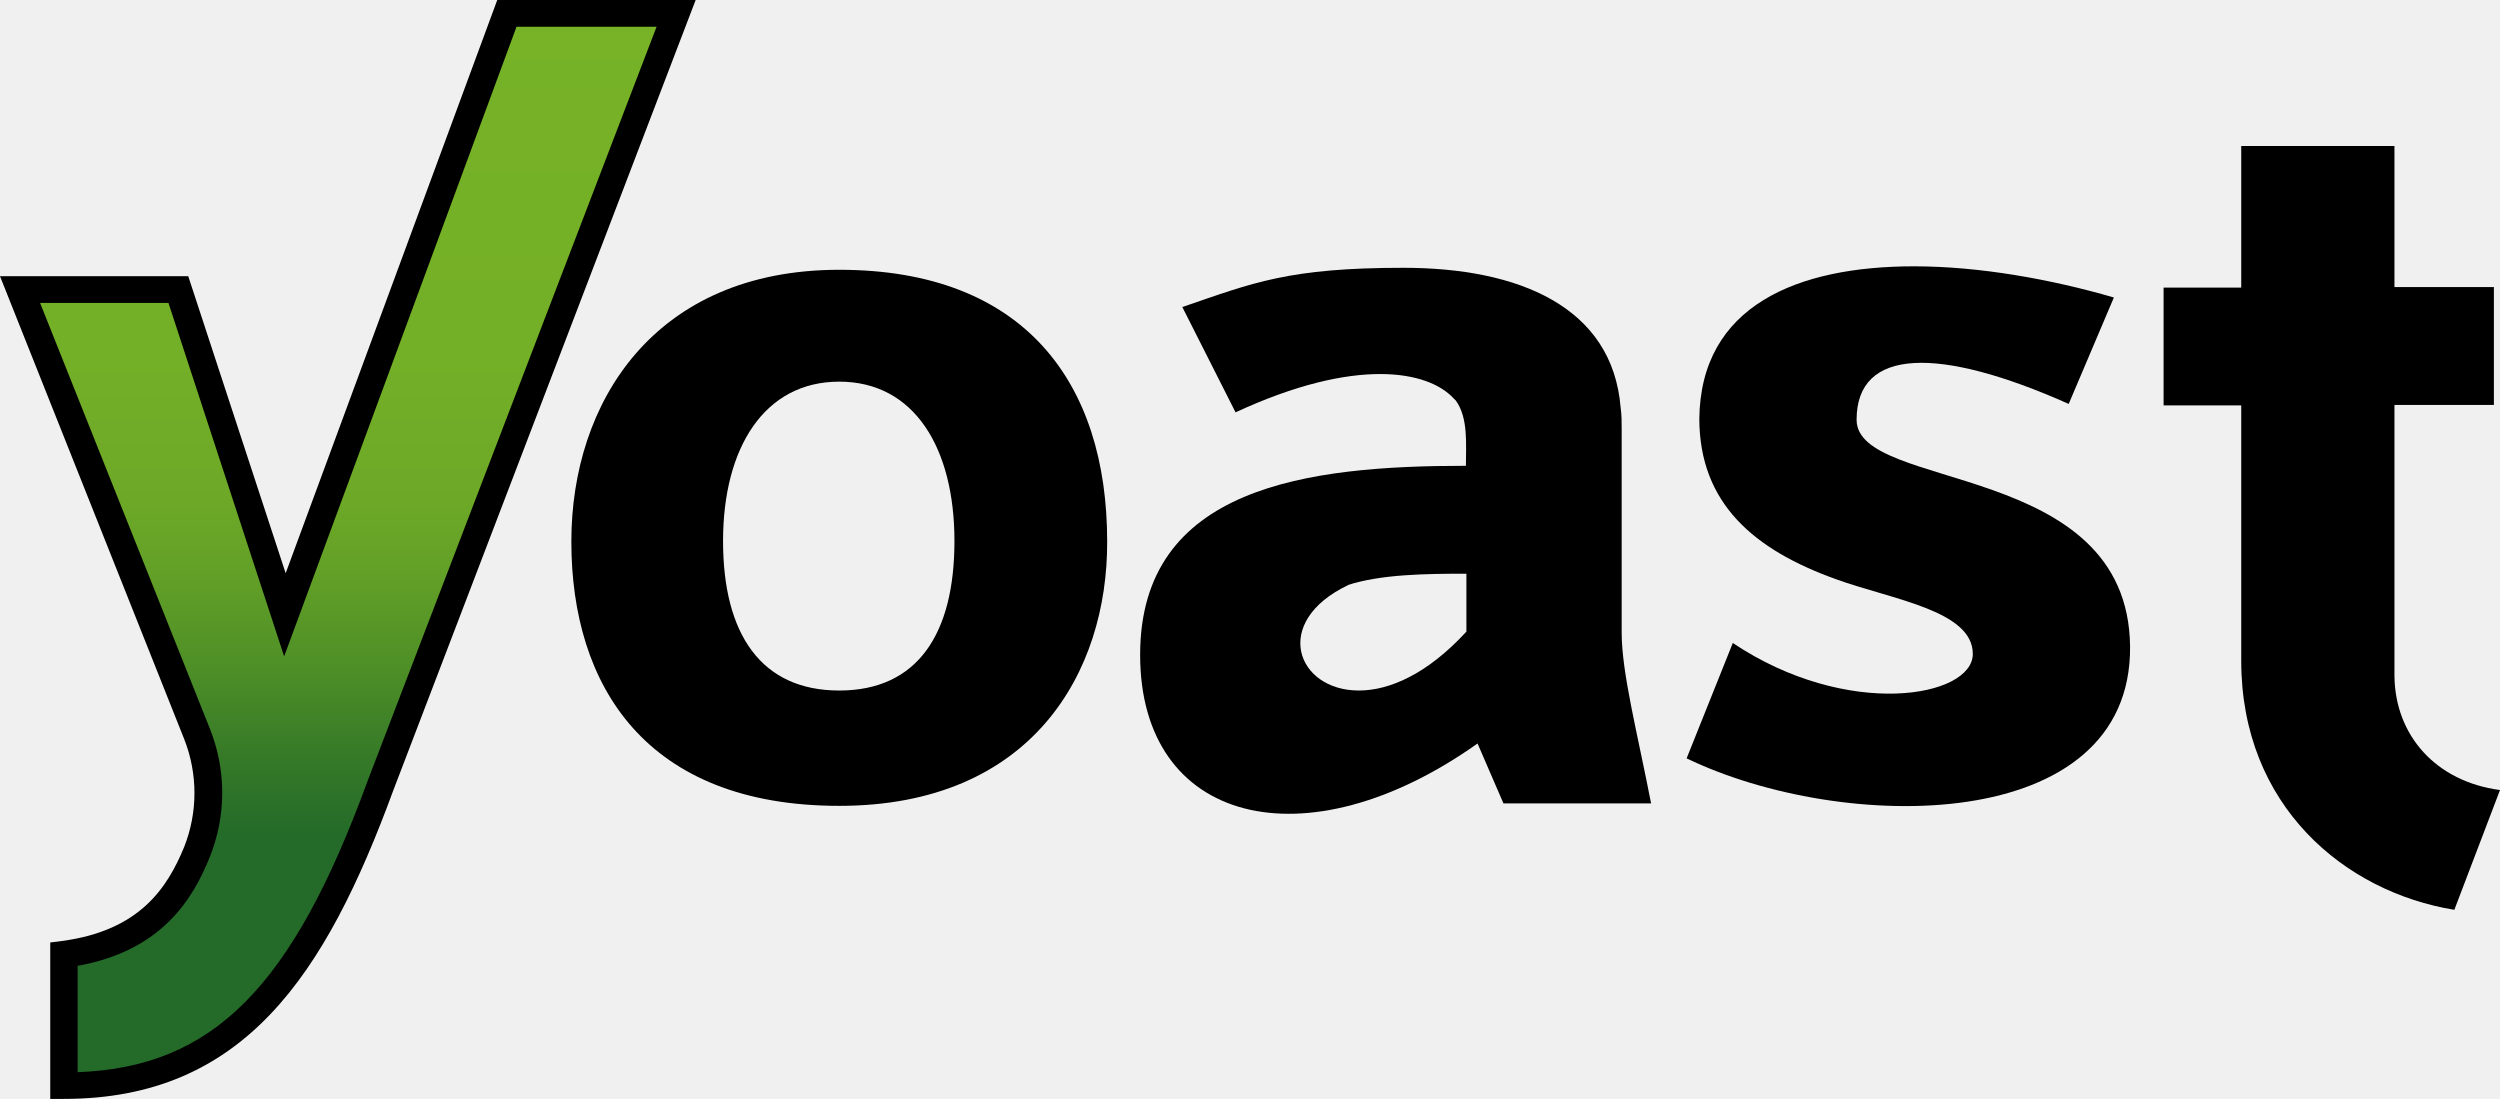
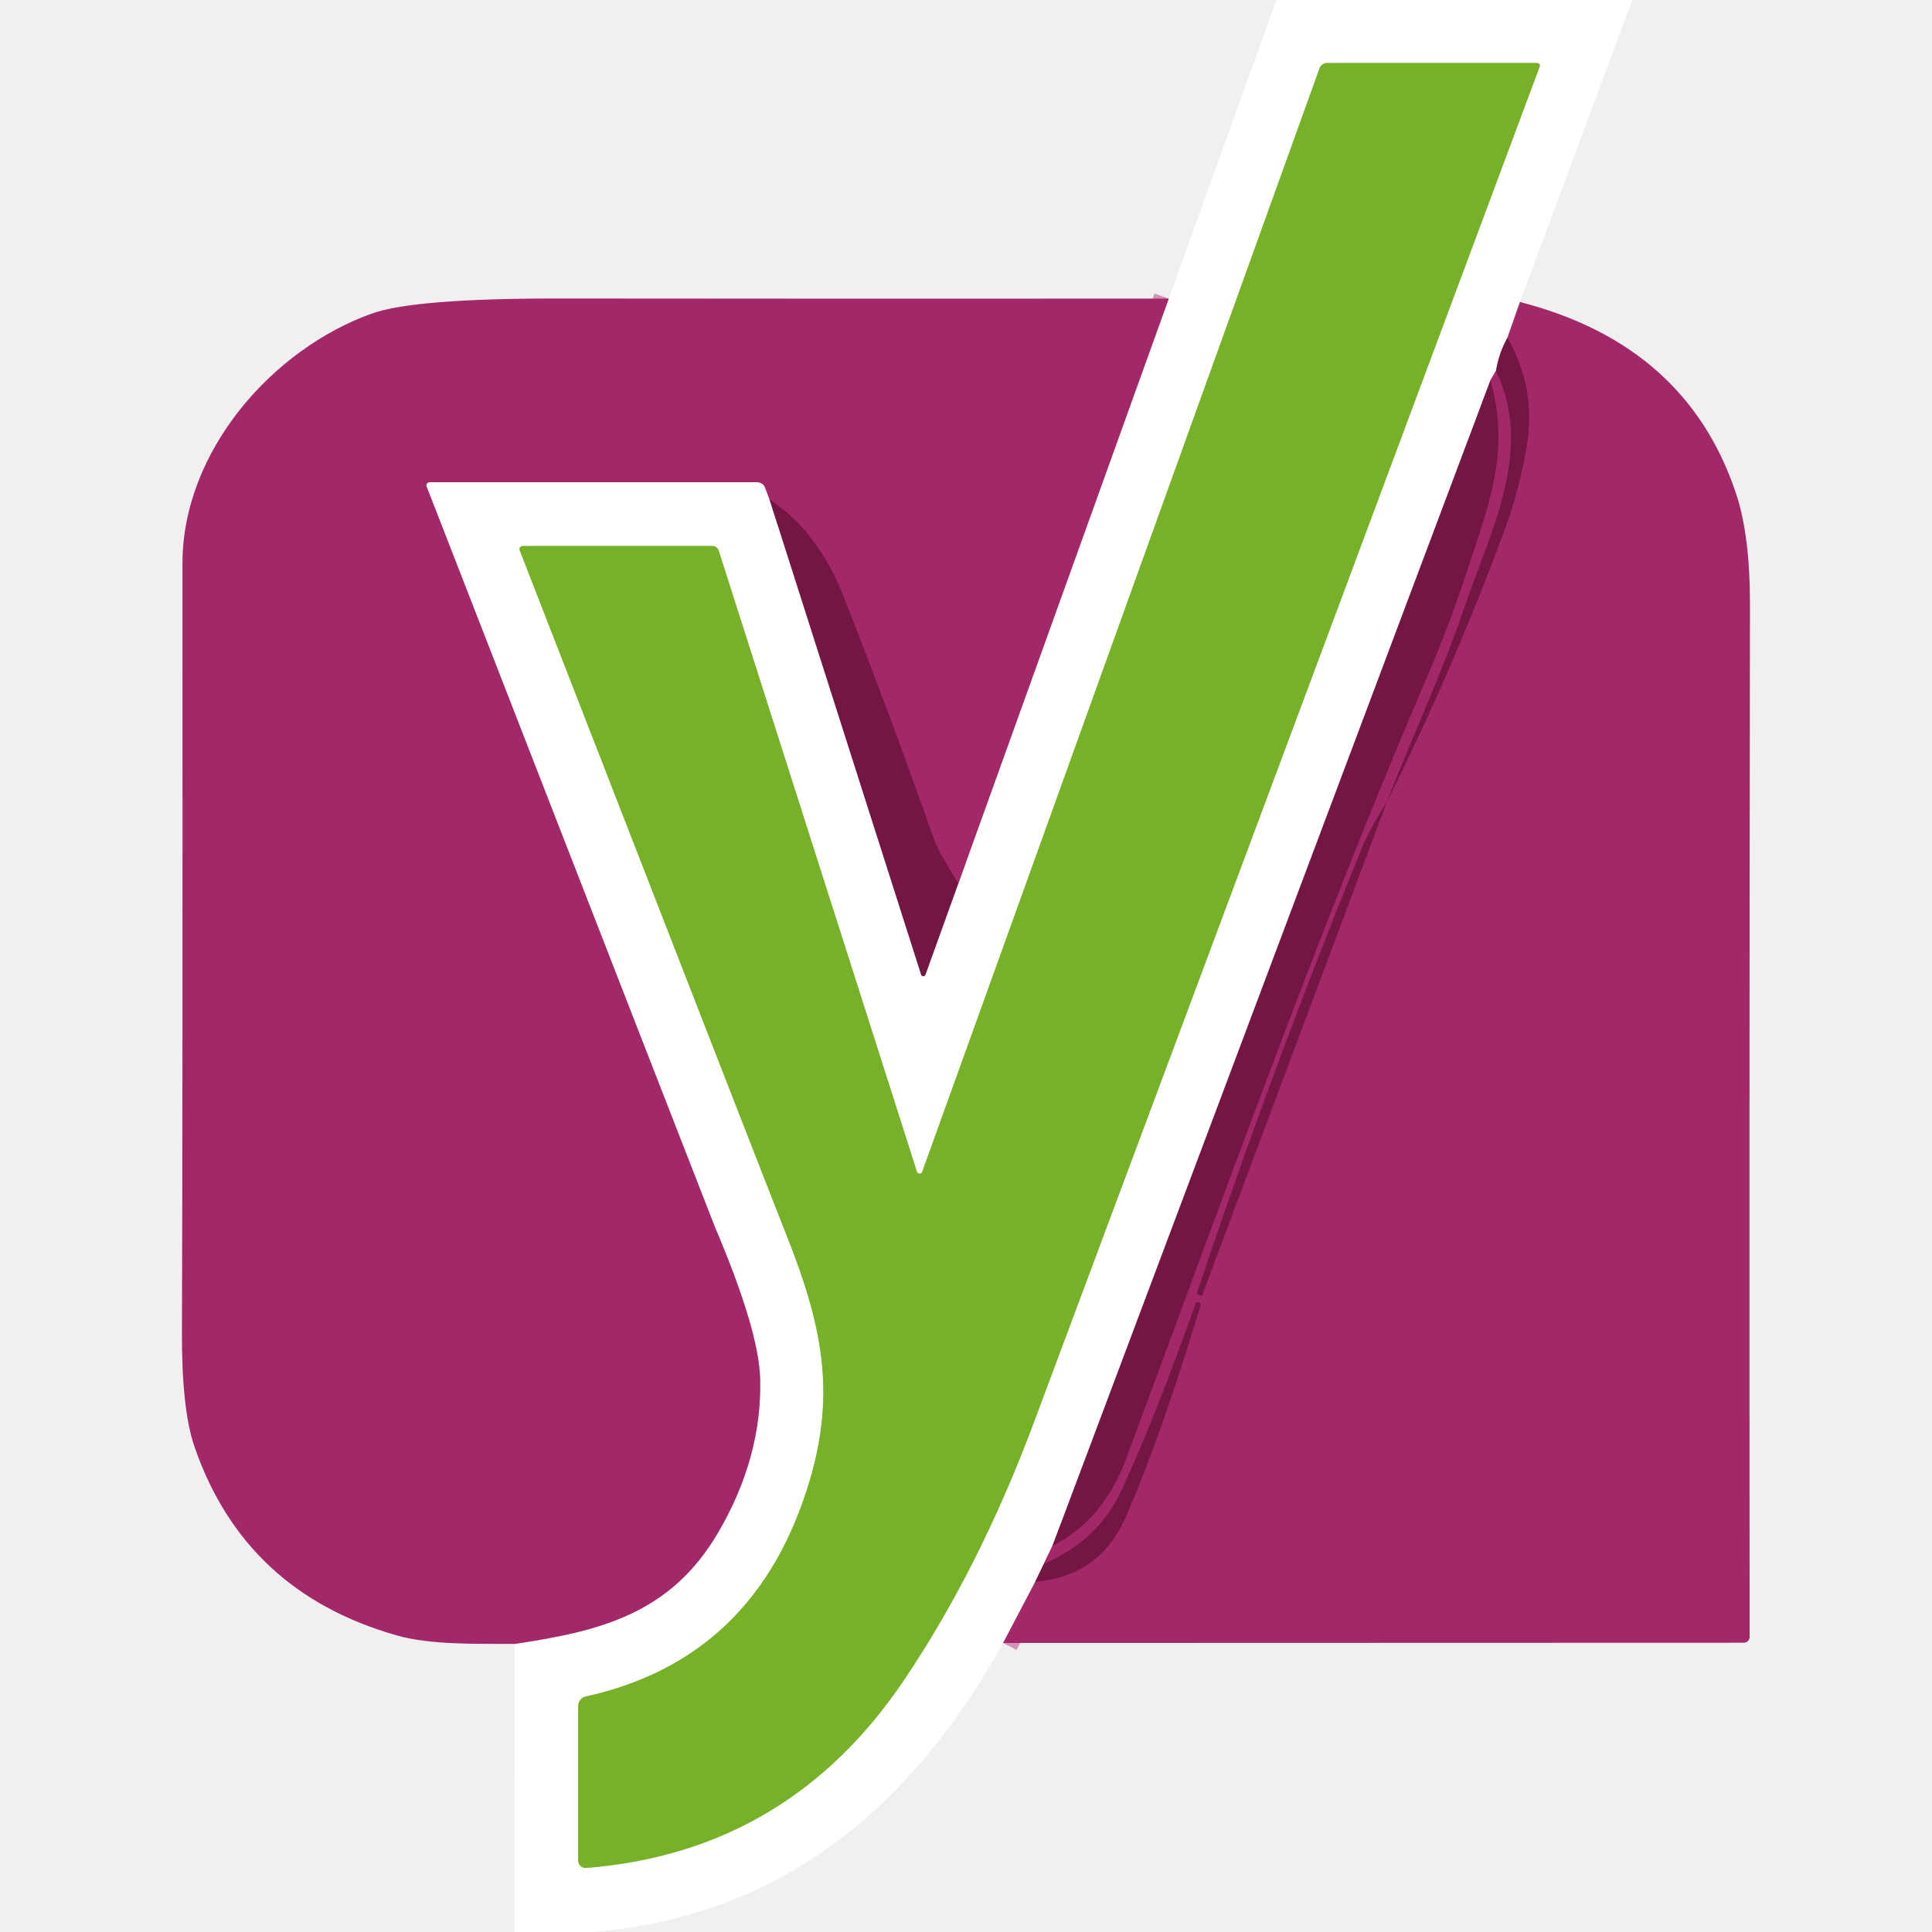
- <svg xmlns="http://www.w3.org/2000/svg" width="91" height="40" viewBox="0 0 91 40" fill="none">
-   <g clip-path="url(#clip0_416_244)">
-     <path d="M81.581 5.315V10.469H78.755V14.757H81.581V24.054C81.581 29.333 85.348 32.468 89.338 33.117L91 28.757C88.673 28.45 87.177 26.775 87.158 24.595V14.739H90.778V10.45H87.158V5.315H81.581Z" fill="#000000" />
-     <path d="M61.855 15.225C61.855 18.342 63.868 20.018 66.823 21.081C68.855 21.82 71.81 22.216 71.81 23.802C71.81 25.387 67.248 26.198 63.074 23.405L61.393 27.604C67.063 30.342 77.591 30.433 77.535 23.532C77.462 16.721 67.58 17.91 67.58 15.279C67.58 12.649 70.573 12.595 75.301 14.703L76.945 10.829C74.654 10.162 72.05 9.694 69.668 9.694C65.438 9.694 61.892 11.117 61.855 15.261" fill="#000000" />
-     <path d="M49.055 21.297C50.274 20.901 51.918 20.883 53.377 20.883V22.991C51.937 24.559 50.551 25.135 49.462 25.135C47.19 25.135 46.266 22.631 49.074 21.297M43.034 11.171L44.974 15.009C49.369 12.973 51.992 13.496 52.916 14.505C52.916 14.505 52.971 14.559 52.989 14.577C53.451 15.207 53.359 16.18 53.359 16.955C47.615 16.955 41.501 17.694 41.501 23.838C41.501 29.982 47.504 31.514 53.783 27.063L54.725 29.243H60.1C59.602 26.685 59.029 24.486 59.029 23.027V15.622C59.029 15.351 59.029 15.099 58.992 14.847C58.697 11.153 55.261 9.748 51.087 9.748C46.913 9.748 45.62 10.288 43.053 11.171" fill="#000000" />
-     <path d="M26.319 19.694C26.319 16.306 27.815 13.892 30.549 13.892C33.282 13.892 34.742 16.306 34.742 19.694C34.742 23.081 33.393 25.135 30.549 25.135C27.704 25.135 26.319 23.081 26.319 19.694ZM20.797 19.712C20.797 24.991 23.53 29.333 30.549 29.333C37.567 29.333 40.319 24.468 40.301 19.712C40.301 13.91 37.272 9.82 30.549 9.82C23.826 9.82 20.797 14.631 20.797 19.712Z" fill="#000000" />
-     <path d="M18.451 0.486L10.361 22.378L6.483 10.54H0.72L7.166 26.703C7.702 28.072 7.702 29.604 7.166 30.991C6.446 32.793 5.245 34.342 2.327 34.721V39.514C8.016 39.514 11.1 36.09 13.852 28.613L24.62 0.486H18.451Z" fill="url(#paint0_linear_416_244)" />
-     <path d="M2.327 40H1.829V34.306L2.253 34.252C5.098 33.874 6.095 32.306 6.704 30.829C7.203 29.568 7.203 28.162 6.704 26.901L0 10.054H6.852L10.398 20.865L18.1 0H25.322L14.314 28.775C11.839 35.514 8.865 40 2.327 40ZM2.826 35.135V39.027C7.757 38.847 10.639 35.928 13.372 28.45L23.9 0.973H18.802L10.343 23.892L6.132 11.027H1.459L7.646 26.541C8.237 28.036 8.237 29.676 7.646 31.171C7.018 32.739 5.892 34.595 2.844 35.153H2.826V35.135Z" fill="#000000" />
+ <svg xmlns="http://www.w3.org/2000/svg" version="1.1" viewBox="0.00 0.00 180.00 180.00" width="128" height="128">
+   <g stroke-width="2.00" fill="none" stroke-linecap="butt">
+     <path stroke="#d194b5" vector-effect="non-scaling-stroke" d="   M 141.61 28.14   L 140.44 31.48" />
+     <path stroke="#b98ba2" vector-effect="non-scaling-stroke" d="   M 140.44 31.48   Q 139.63 32.97 139.38 34.55" />
+     <path stroke="#d194b5" vector-effect="non-scaling-stroke" d="   M 139.38 34.55   L 138.86 35.44" />
+     <path stroke="#b98ba2" vector-effect="non-scaling-stroke" d="   M 138.86 35.44   L 98.06 144.02" />
+     <path stroke="#d194b5" vector-effect="non-scaling-stroke" d="   M 98.06 144.02   L 97.25 145.71" />
+     <path stroke="#b98ba2" vector-effect="non-scaling-stroke" d="   M 97.25 145.71   L 96.46 147.36" />
+     <path stroke="#d194b5" vector-effect="non-scaling-stroke" d="   M 96.46 147.36   L 93.46 153.07" />
+     <path stroke="#d194b5" vector-effect="non-scaling-stroke" d="   M 47.95 153.16   C 55.97 151.96 62.50 150.34 66.93 142.74   Q 71.00 135.76 70.82 128.49   Q 70.71 123.96 66.59 114.28   Q 66.49 114.06 39.74 45.32   A 0.29 0.29 0.0 0 1 40.01 44.93   L 70.57 44.93   A 0.76 0.75 80.1 0 1 71.28 45.43   L 71.70 46.54" />
+     <path stroke="#b98ba2" vector-effect="non-scaling-stroke" d="   M 71.70 46.54   L 85.82 90.80   A 0.21 0.21 0.0 0 0 86.22 90.81   L 89.28 82.32" />
+     <path stroke="#d194b5" vector-effect="non-scaling-stroke" d="   M 89.28 82.32   L 108.89 27.82" />
+     <path stroke="#bbd893" vector-effect="non-scaling-stroke" d="   M 48.42 51.27   Q 71.52 110.66 73.22 114.93   C 76.62 123.43 77.87 129.73 75.45 137.90   Q 70.52 154.55 54.57 158.06   A 0.90 0.90 0.0 0 0 53.87 158.94   L 53.87 173.34   A 0.69 0.69 0.0 0 0 54.62 174.03   Q 73.48 172.54 84.27 156.46   Q 91.28 146.03 96.31 132.56   Q 124.87 56.07 143.45 6.20   A 0.25 0.24 10.6 0 0 143.22 5.87   L 123.64 5.87   A 0.75 0.74 -79.9 0 0 122.94 6.36   L 85.92 109.18   A 0.26 0.26 0.0 0 1 85.43 109.17   L 66.96 51.30   A 0.62 0.61 80.7 0 0 66.38 50.87   L 48.69 50.87   A 0.29 0.29 0.0 0 0 48.42 51.27" />
+     <path stroke="#8b1f57" vector-effect="non-scaling-stroke" d="   M 89.28 82.32   Q 87.36 79.18 87.04 78.27   Q 83.00 66.77 78.53 55.43   Q 76.18 49.49 71.70 46.54" />
+     <path stroke="#8b1f57" vector-effect="non-scaling-stroke" d="   M 96.46 147.36   Q 102.45 146.86 104.86 141.37   Q 108.19 133.77 111.85 121.62   A 0.23 0.23 0.0 0 0 111.70 121.33   L 111.69 121.33   A 0.23 0.23 0.0 0 0 111.39 121.47   Q 107.48 132.46 104.44 138.96   Q 102.32 143.50 97.25 145.71" />
+     <path stroke="#8b1f57" vector-effect="non-scaling-stroke" d="   M 98.06 144.02   Q 102.80 141.61 104.92 135.89   C 113.90 111.73 122.92 86.46 132.76 63.52   Q 134.88 58.59 136.23 54.52   C 138.66 47.16 140.77 42.27 138.86 35.44" />
+     <path stroke="#8b1f57" vector-effect="non-scaling-stroke" d="   M 139.38 34.55   C 142.96 41.97 138.85 49.49 136.37 56.78   C 134.36 62.70 131.56 68.68 129.21 74.71" />
+     <path stroke="#8b1f57" vector-effect="non-scaling-stroke" d="   M 129.21 74.71   Q 127.56 77.34 126.84 79.12   Q 118.47 99.69 111.55 120.37   A 0.21 0.21 0.0 0 0 111.68 120.63   L 111.96 120.73   A 0.02 0.01 0.0 0 0 111.98 120.72   L 129.21 74.71" />
+     <path stroke="#8b1f57" vector-effect="non-scaling-stroke" d="   M 129.21 74.71   Q 135.39 62.35 140.18 49.36   Q 141.58 45.54 142.25 41.51   Q 143.13 36.19 140.44 31.48" />
  </g>
-   <defs>
-     <linearGradient id="paint0_linear_416_244" x1="12.67" y1="0.18" x2="12.67" y2="30.36" gradientUnits="userSpaceOnUse">
-       <stop stop-color="#77B227" />
-       <stop offset="0.4" stop-color="#74B027" />
-       <stop offset="0.6" stop-color="#6DA927" />
-       <stop offset="0.7" stop-color="#609E27" />
-       <stop offset="0.8" stop-color="#4E8F27" />
-       <stop offset="0.9" stop-color="#377B28" />
-       <stop offset="1" stop-color="#246B29" />
-     </linearGradient>
-     <clipPath id="clip0_416_244">
-       <rect width="91" height="40" fill="#000000" />
-     </clipPath>
-   </defs>
+   <path fill="#ffffff" d="   M 152.08 0.00   L 141.61 28.14   L 140.44 31.48   Q 139.63 32.97 139.38 34.55   L 138.86 35.44   L 98.06 144.02   L 97.25 145.71   L 96.46 147.36   L 93.46 153.07   C 85.07 168.13 73.16 178.48 55.22 180.00   L 47.96 180.00   L 47.95 153.16   C 55.97 151.96 62.50 150.34 66.93 142.74   Q 71.00 135.76 70.82 128.49   Q 70.71 123.96 66.59 114.28   Q 66.49 114.06 39.74 45.32   A 0.29 0.29 0.0 0 1 40.01 44.93   L 70.57 44.93   A 0.76 0.75 80.1 0 1 71.28 45.43   L 71.70 46.54   L 85.82 90.80   A 0.21 0.21 0.0 0 0 86.22 90.81   L 89.28 82.32   L 108.89 27.82   L 118.92 0.00   L 152.08 0.00   Z   M 48.42 51.27   Q 71.52 110.66 73.22 114.93   C 76.62 123.43 77.87 129.73 75.45 137.90   Q 70.52 154.55 54.57 158.06   A 0.90 0.90 0.0 0 0 53.87 158.94   L 53.87 173.34   A 0.69 0.69 0.0 0 0 54.62 174.03   Q 73.48 172.54 84.27 156.46   Q 91.28 146.03 96.31 132.56   Q 124.87 56.07 143.45 6.20   A 0.25 0.24 10.6 0 0 143.22 5.87   L 123.64 5.87   A 0.75 0.74 -79.9 0 0 122.94 6.36   L 85.92 109.18   A 0.26 0.26 0.0 0 1 85.43 109.17   L 66.96 51.30   A 0.62 0.61 80.7 0 0 66.38 50.87   L 48.69 50.87   A 0.29 0.29 0.0 0 0 48.42 51.27   Z" />
+   <path fill="#77b127" d="   M 48.42 51.27   A 0.29 0.29 0.0 0 1 48.69 50.87   L 66.38 50.87   A 0.62 0.61 80.7 0 1 66.96 51.30   L 85.43 109.17   A 0.26 0.26 0.0 0 0 85.92 109.18   L 122.94 6.36   A 0.75 0.74 -79.9 0 1 123.64 5.87   L 143.22 5.87   A 0.25 0.24 10.6 0 1 143.45 6.20   Q 124.87 56.07 96.31 132.56   Q 91.28 146.03 84.27 156.46   Q 73.48 172.54 54.62 174.03   A 0.69 0.69 0.0 0 1 53.87 173.34   L 53.87 158.94   A 0.90 0.90 0.0 0 1 54.57 158.06   Q 70.52 154.55 75.45 137.90   C 77.87 129.73 76.62 123.43 73.22 114.93   Q 71.52 110.66 48.42 51.27   Z" />
+   <path fill="#a3286a" d="   M 108.89 27.82   L 89.28 82.32   Q 87.36 79.18 87.04 78.27   Q 83.00 66.77 78.53 55.43   Q 76.18 49.49 71.70 46.54   L 71.28 45.43   A 0.76 0.75 80.1 0 0 70.57 44.93   L 40.01 44.93   A 0.29 0.29 0.0 0 0 39.74 45.32   Q 66.49 114.06 66.59 114.28   Q 70.71 123.96 70.82 128.49   Q 71.00 135.76 66.93 142.74   C 62.50 150.34 55.97 151.96 47.95 153.16   C 44.41 153.14 40.14 153.27 36.97 152.37   Q 22.79 148.34 18.12 134.79   Q 16.92 131.31 16.95 124.06   Q 17.02 107.38 17.00 52.51   C 16.99 42.02 25.42 32.49 34.68 29.20   Q 38.62 27.80 52.06 27.81   Q 80.38 27.84 108.89 27.82   Z" />
+   <path fill="#a3286a" d="   M 141.61 28.14   Q 157.07 32.10 161.71 45.88   Q 163.05 49.84 163.04 56.31   Q 162.97 104.39 163.01 152.50   A 0.55 0.54 -90.0 0 1 162.47 153.05   L 93.46 153.07   L 96.46 147.36   Q 102.45 146.86 104.86 141.37   Q 108.19 133.77 111.85 121.62   A 0.23 0.23 0.0 0 0 111.70 121.33   L 111.69 121.33   A 0.23 0.23 0.0 0 0 111.39 121.47   Q 107.48 132.46 104.44 138.96   Q 102.32 143.50 97.25 145.71   L 98.06 144.02   Q 102.80 141.61 104.92 135.89   C 113.90 111.73 122.92 86.46 132.76 63.52   Q 134.88 58.59 136.23 54.52   C 138.66 47.16 140.77 42.27 138.86 35.44   L 139.38 34.55   C 142.96 41.97 138.85 49.49 136.37 56.78   C 134.36 62.70 131.56 68.68 129.21 74.71   Q 127.56 77.34 126.84 79.12   Q 118.47 99.69 111.55 120.37   A 0.21 0.21 0.0 0 0 111.68 120.63   L 111.96 120.73   A 0.02 0.01 0.0 0 0 111.98 120.72   L 129.21 74.71   Q 135.39 62.35 140.18 49.36   Q 141.58 45.54 142.25 41.51   Q 143.13 36.19 140.44 31.48   L 141.61 28.14   Z" />
+   <path fill="#731644" d="   M 140.44 31.48   Q 143.13 36.19 142.25 41.51   Q 141.58 45.54 140.18 49.36   Q 135.39 62.35 129.21 74.71   C 131.56 68.68 134.36 62.70 136.37 56.78   C 138.85 49.49 142.96 41.97 139.38 34.55   Q 139.63 32.97 140.44 31.48   Z" />
+   <path fill="#731644" d="   M 138.86 35.44   C 140.77 42.27 138.66 47.16 136.23 54.52   Q 134.88 58.59 132.76 63.52   C 122.92 86.46 113.90 111.73 104.92 135.89   Q 102.80 141.61 98.06 144.02   L 138.86 35.44   Z" />
+   <path fill="#731644" d="   M 89.28 82.32   L 86.22 90.81   A 0.21 0.21 0.0 0 1 85.82 90.80   L 71.70 46.54   Q 76.18 49.49 78.53 55.43   Q 83.00 66.77 87.04 78.27   Q 87.36 79.18 89.28 82.32   Z" />
+   <path fill="#731644" d="   M 129.21 74.71   L 111.98 120.72   A 0.02 0.01 -0.0 0 1 111.96 120.73   L 111.68 120.63   A 0.21 0.21 0.0 0 1 111.55 120.37   Q 118.47 99.69 126.84 79.12   Q 127.56 77.34 129.21 74.71   Z" />
+   <path fill="#731644" d="   M 96.46 147.36   L 97.25 145.71   Q 102.32 143.50 104.44 138.96   Q 107.48 132.46 111.39 121.47   A 0.23 0.23 0.0 0 1 111.69 121.33   L 111.70 121.33   A 0.23 0.23 0.0 0 1 111.85 121.62   Q 108.19 133.77 104.86 141.37   Q 102.45 146.86 96.46 147.36   Z" />
</svg>
